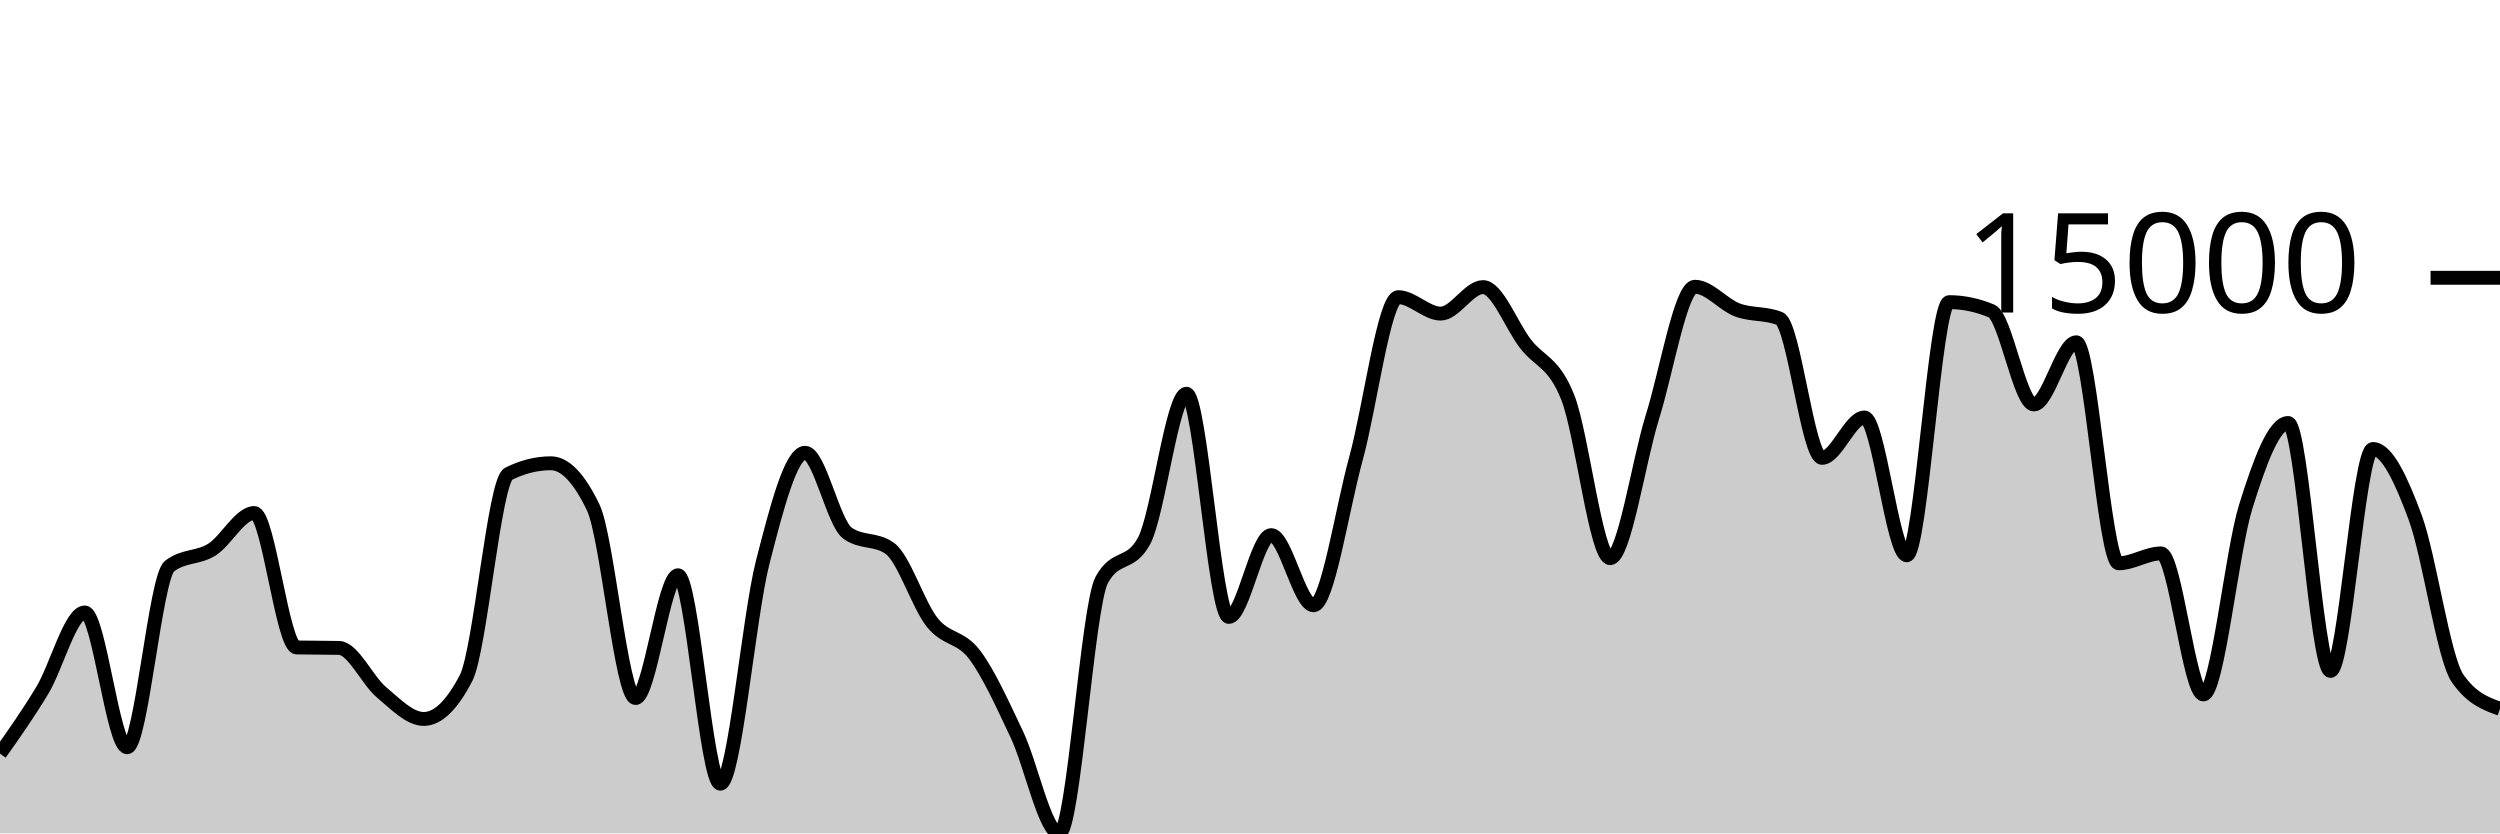
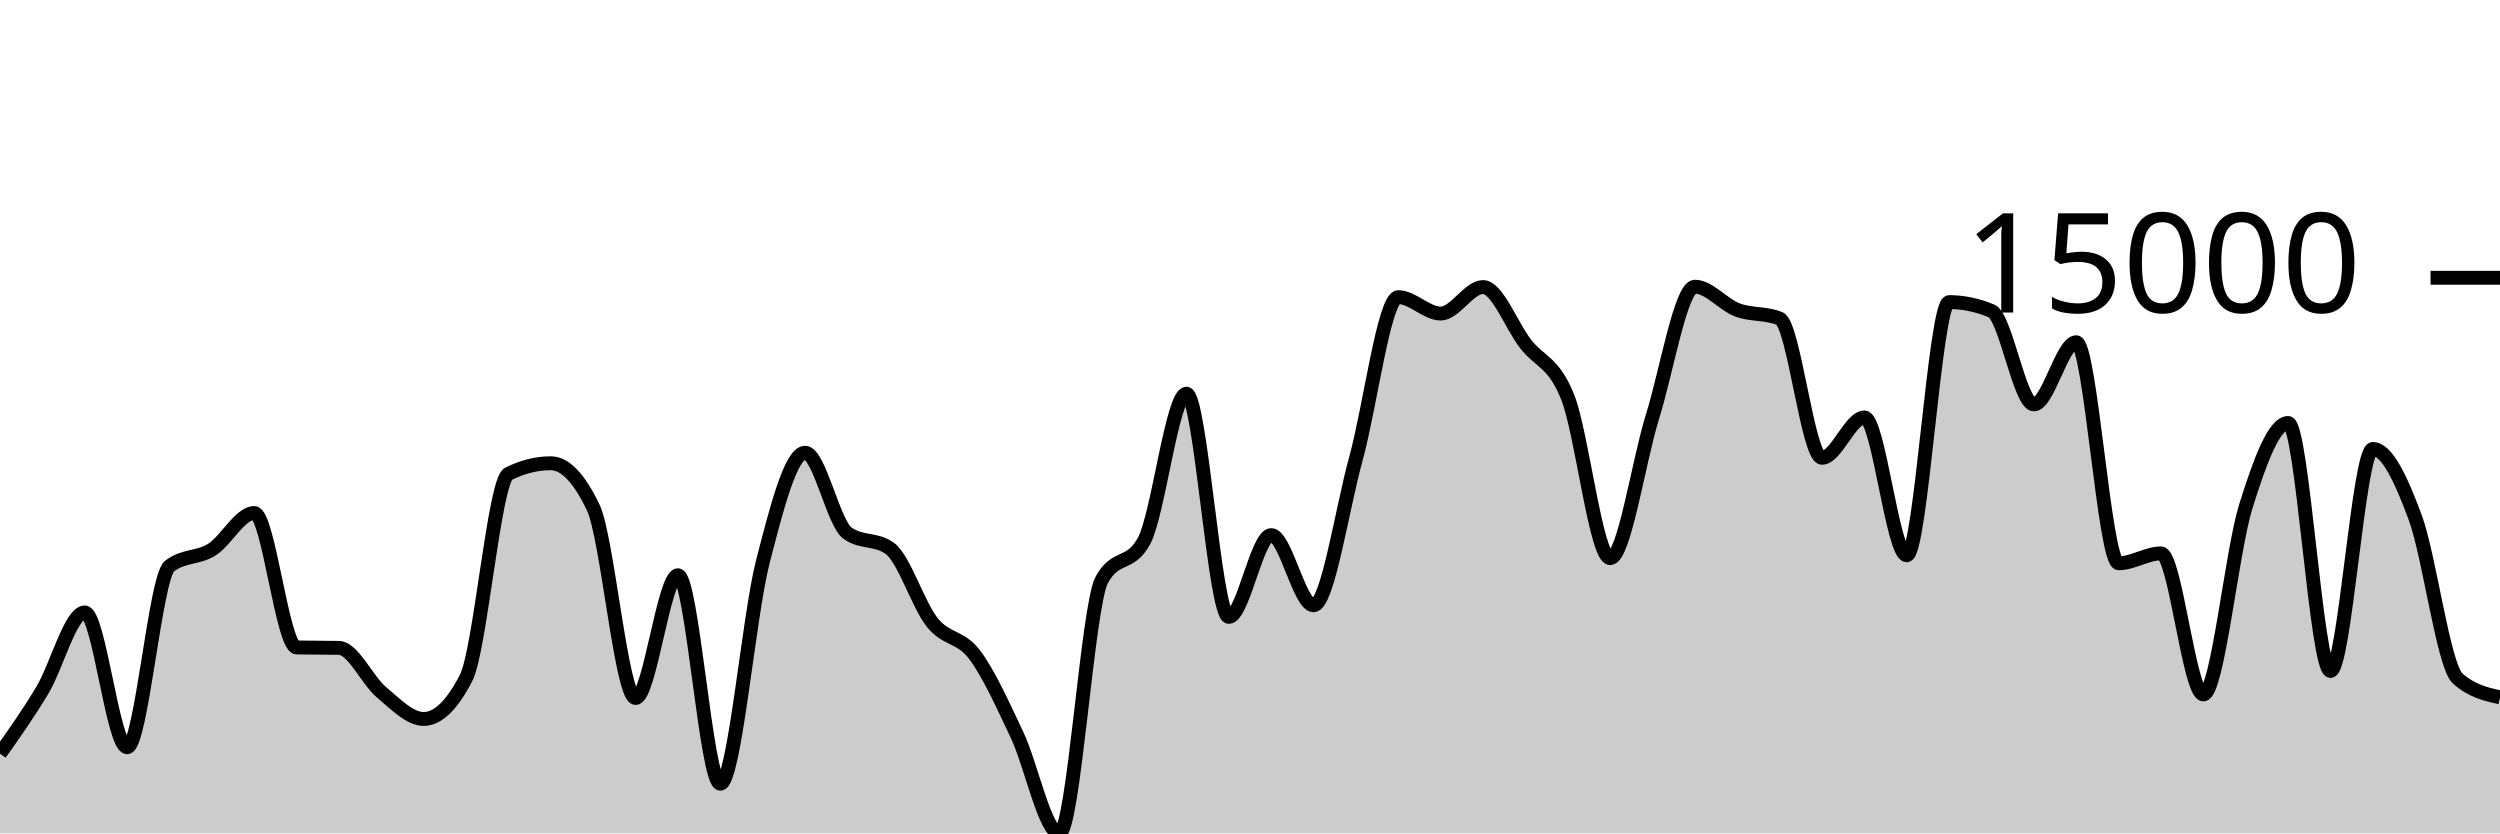
<svg xmlns="http://www.w3.org/2000/svg" viewBox="0 0 180 60">
  <g transform="translate(0,20)">
-     <path class="area" fill="rgba(0, 0, 0, 0.2)" d="M0,34.265C1.017,32.827,2.034,31.39,3.051,29.695C4.068,28.001,5.085,24.097,6.102,24.097C7.119,24.097,8.136,33.801,9.153,33.801C10.169,33.801,11.186,21.56,12.203,20.766C13.22,19.972,14.237,20.212,15.254,19.574C16.271,18.936,17.288,16.937,18.305,16.937C19.322,16.937,20.339,26.595,21.356,26.617C22.373,26.638,23.39,26.627,24.407,26.649C25.424,26.671,26.441,28.982,27.458,29.835C28.475,30.687,29.492,31.764,30.508,31.764C31.525,31.764,32.542,30.779,33.559,28.811C34.576,26.842,35.593,14.623,36.61,14.116C37.627,13.609,38.644,13.355,39.661,13.355C40.678,13.355,41.695,14.417,42.712,16.539C43.729,18.662,44.746,30.257,45.763,30.257C46.78,30.257,47.797,21.42,48.814,21.42C49.831,21.42,50.847,36.426,51.864,36.426C52.881,36.426,53.898,24.455,54.915,20.484C55.932,16.513,56.949,12.599,57.966,12.599C58.983,12.599,60,17.651,61.017,18.385C62.034,19.118,63.051,18.752,64.068,19.485C65.085,20.219,66.102,23.539,67.119,24.814C68.136,26.089,69.153,25.789,70.169,27.136C71.186,28.484,72.203,30.755,73.22,32.899C74.237,35.043,75.254,40,76.271,40C77.288,40,78.305,23.638,79.322,21.761C80.339,19.883,81.356,20.822,82.373,18.944C83.39,17.067,84.407,8.35,85.424,8.35C86.441,8.35,87.458,24.419,88.475,24.419C89.492,24.419,90.508,18.528,91.525,18.528C92.542,18.528,93.559,23.58,94.576,23.58C95.593,23.58,96.61,16.72,97.627,13.023C98.644,9.326,99.661,1.397,100.678,1.397C101.695,1.397,102.712,2.58,103.729,2.58C104.746,2.58,105.763,0.671,106.78,0.671C107.797,0.671,108.814,3.424,109.831,4.748C110.847,6.072,111.864,6.043,112.881,8.617C113.898,11.19,114.915,20.187,115.932,20.187C116.949,20.187,117.966,13.244,118.983,9.988C120,6.731,121.017,0.646,122.034,0.646C123.051,0.646,124.068,1.933,125.085,2.315C126.102,2.698,127.119,2.523,128.136,2.939C129.153,3.355,130.169,12.965,131.186,12.965C132.203,12.965,133.22,10.059,134.237,10.059C135.254,10.059,136.271,19.981,137.288,19.981C138.305,19.981,139.322,1.754,140.339,1.754C141.356,1.754,142.373,1.966,143.39,2.391C144.407,2.815,145.424,9.12,146.441,9.12C147.458,9.12,148.475,4.644,149.492,4.644C150.508,4.644,151.525,20.556,152.542,20.556C153.559,20.556,154.576,19.845,155.593,19.845C156.61,19.845,157.627,29.999,158.644,29.999C159.661,29.999,160.678,19.726,161.695,16.469C162.712,13.212,163.729,10.455,164.746,10.455C165.763,10.455,166.78,28.307,167.797,28.307C168.814,28.307,169.831,12.328,170.847,12.328C171.864,12.328,172.881,14.516,173.898,17.269C174.915,20.022,175.932,27.39,176.949,28.847C177.966,30.305,178.983,30.669,180,31.034L180,40C178.983,40,177.966,40,176.949,40C175.932,40,174.915,40,173.898,40C172.881,40,171.864,40,170.847,40C169.831,40,168.814,40,167.797,40C166.78,40,165.763,40,164.746,40C163.729,40,162.712,40,161.695,40C160.678,40,159.661,40,158.644,40C157.627,40,156.61,40,155.593,40C154.576,40,153.559,40,152.542,40C151.525,40,150.508,40,149.492,40C148.475,40,147.458,40,146.441,40C145.424,40,144.407,40,143.39,40C142.373,40,141.356,40,140.339,40C139.322,40,138.305,40,137.288,40C136.271,40,135.254,40,134.237,40C133.22,40,132.203,40,131.186,40C130.169,40,129.153,40,128.136,40C127.119,40,126.102,40,125.085,40C124.068,40,123.051,40,122.034,40C121.017,40,120,40,118.983,40C117.966,40,116.949,40,115.932,40C114.915,40,113.898,40,112.881,40C111.864,40,110.847,40,109.831,40C108.814,40,107.797,40,106.78,40C105.763,40,104.746,40,103.729,40C102.712,40,101.695,40,100.678,40C99.661,40,98.644,40,97.627,40C96.61,40,95.593,40,94.576,40C93.559,40,92.542,40,91.525,40C90.508,40,89.492,40,88.475,40C87.458,40,86.441,40,85.424,40C84.407,40,83.39,40,82.373,40C81.356,40,80.339,40,79.322,40C78.305,40,77.288,40,76.271,40C75.254,40,74.237,40,73.22,40C72.203,40,71.186,40,70.169,40C69.153,40,68.136,40,67.119,40C66.102,40,65.085,40,64.068,40C63.051,40,62.034,40,61.017,40C60,40,58.983,40,57.966,40C56.949,40,55.932,40,54.915,40C53.898,40,52.881,40,51.864,40C50.847,40,49.831,40,48.814,40C47.797,40,46.78,40,45.763,40C44.746,40,43.729,40,42.712,40C41.695,40,40.678,40,39.661,40C38.644,40,37.627,40,36.61,40C35.593,40,34.576,40,33.559,40C32.542,40,31.525,40,30.508,40C29.492,40,28.475,40,27.458,40C26.441,40,25.424,40,24.407,40C23.39,40,22.373,40,21.356,40C20.339,40,19.322,40,18.305,40C17.288,40,16.271,40,15.254,40C14.237,40,13.22,40,12.203,40C11.186,40,10.169,40,9.153,40C8.136,40,7.119,40,6.102,40C5.085,40,4.068,40,3.051,40C2.034,40,1.017,40,0,40Z" />
-     <path class="line" stroke="black" fill="none" d="M0,34.265C1.017,32.827,2.034,31.39,3.051,29.695C4.068,28.001,5.085,24.097,6.102,24.097C7.119,24.097,8.136,33.801,9.153,33.801C10.169,33.801,11.186,21.56,12.203,20.766C13.22,19.972,14.237,20.212,15.254,19.574C16.271,18.936,17.288,16.937,18.305,16.937C19.322,16.937,20.339,26.595,21.356,26.617C22.373,26.638,23.39,26.627,24.407,26.649C25.424,26.671,26.441,28.982,27.458,29.835C28.475,30.687,29.492,31.764,30.508,31.764C31.525,31.764,32.542,30.779,33.559,28.811C34.576,26.842,35.593,14.623,36.61,14.116C37.627,13.609,38.644,13.355,39.661,13.355C40.678,13.355,41.695,14.417,42.712,16.539C43.729,18.662,44.746,30.257,45.763,30.257C46.78,30.257,47.797,21.42,48.814,21.42C49.831,21.42,50.847,36.426,51.864,36.426C52.881,36.426,53.898,24.455,54.915,20.484C55.932,16.513,56.949,12.599,57.966,12.599C58.983,12.599,60,17.651,61.017,18.385C62.034,19.118,63.051,18.752,64.068,19.485C65.085,20.219,66.102,23.539,67.119,24.814C68.136,26.089,69.153,25.789,70.169,27.136C71.186,28.484,72.203,30.755,73.22,32.899C74.237,35.043,75.254,40,76.271,40C77.288,40,78.305,23.638,79.322,21.761C80.339,19.883,81.356,20.822,82.373,18.944C83.39,17.067,84.407,8.35,85.424,8.35C86.441,8.35,87.458,24.419,88.475,24.419C89.492,24.419,90.508,18.528,91.525,18.528C92.542,18.528,93.559,23.58,94.576,23.58C95.593,23.58,96.61,16.72,97.627,13.023C98.644,9.326,99.661,1.397,100.678,1.397C101.695,1.397,102.712,2.58,103.729,2.58C104.746,2.58,105.763,0.671,106.78,0.671C107.797,0.671,108.814,3.424,109.831,4.748C110.847,6.072,111.864,6.043,112.881,8.617C113.898,11.19,114.915,20.187,115.932,20.187C116.949,20.187,117.966,13.244,118.983,9.988C120,6.731,121.017,0.646,122.034,0.646C123.051,0.646,124.068,1.933,125.085,2.315C126.102,2.698,127.119,2.523,128.136,2.939C129.153,3.355,130.169,12.965,131.186,12.965C132.203,12.965,133.22,10.059,134.237,10.059C135.254,10.059,136.271,19.981,137.288,19.981C138.305,19.981,139.322,1.754,140.339,1.754C141.356,1.754,142.373,1.966,143.39,2.391C144.407,2.815,145.424,9.12,146.441,9.12C147.458,9.12,148.475,4.644,149.492,4.644C150.508,4.644,151.525,20.556,152.542,20.556C153.559,20.556,154.576,19.845,155.593,19.845C156.61,19.845,157.627,29.999,158.644,29.999C159.661,29.999,160.678,19.726,161.695,16.469C162.712,13.212,163.729,10.455,164.746,10.455C165.763,10.455,166.78,28.307,167.797,28.307C168.814,28.307,169.831,12.328,170.847,12.328C171.864,12.328,172.881,14.516,173.898,17.269C174.915,20.022,175.932,27.39,176.949,28.847C177.966,30.305,178.983,30.669,180,31.034" />
+     <path class="area" fill="rgba(0, 0, 0, 0.2)" d="M0,34.264C1.017,32.827,2.034,31.389,3.051,29.694C4.068,28,5.085,24.095,6.102,24.095C7.119,24.095,8.136,33.801,9.153,33.801C10.169,33.801,11.186,21.56,12.203,20.765C13.22,19.97,14.237,20.211,15.254,19.573C16.271,18.934,17.288,16.936,18.305,16.936C19.322,16.936,20.339,26.596,21.356,26.616C22.373,26.637,23.39,26.626,24.407,26.647C25.424,26.668,26.441,28.981,27.458,29.834C28.475,30.687,29.492,31.764,30.508,31.764C31.525,31.764,32.542,30.779,33.559,28.81C34.576,26.84,35.593,14.62,36.61,14.114C37.627,13.607,38.644,13.354,39.661,13.354C40.678,13.354,41.695,14.415,42.712,16.537C43.729,18.659,44.746,30.255,45.763,30.255C46.78,30.255,47.797,21.419,48.814,21.419C49.831,21.419,50.847,36.426,51.864,36.426C52.881,36.426,53.898,24.455,54.915,20.483C55.932,16.511,56.949,12.596,57.966,12.596C58.983,12.596,60,17.648,61.017,18.383C62.034,19.117,63.051,18.75,64.068,19.485C65.085,20.219,66.102,23.537,67.119,24.812C68.136,26.087,69.153,25.787,70.169,27.135C71.186,28.483,72.203,30.755,73.22,32.899C74.237,35.043,75.254,40,76.271,40C77.288,40,78.305,23.636,79.322,21.759C80.339,19.882,81.356,20.821,82.373,18.943C83.39,17.066,84.407,8.347,85.424,8.347C86.441,8.347,87.458,24.417,88.475,24.417C89.492,24.417,90.508,18.527,91.525,18.527C92.542,18.527,93.559,23.579,94.576,23.579C95.593,23.579,96.61,16.718,97.627,13.02C98.644,9.323,99.661,1.395,100.678,1.395C101.695,1.395,102.712,2.576,103.729,2.576C104.746,2.576,105.763,0.668,106.78,0.668C107.797,0.668,108.814,3.421,109.831,4.745C110.847,6.069,111.864,6.041,112.881,8.614C113.898,11.187,114.915,20.185,115.932,20.185C116.949,20.185,117.966,13.243,118.983,9.986C120,6.729,121.017,0.643,122.034,0.643C123.051,0.643,124.068,1.93,125.085,2.312C126.102,2.695,127.119,2.521,128.136,2.937C129.153,3.354,130.169,12.961,131.186,12.961C132.203,12.961,133.22,10.056,134.237,10.056C135.254,10.056,136.271,19.98,137.288,19.98C138.305,19.98,139.322,1.751,140.339,1.751C141.356,1.751,142.373,1.963,143.39,2.388C144.407,2.813,145.424,9.117,146.441,9.117C147.458,9.117,148.475,4.641,149.492,4.641C150.508,4.641,151.525,20.555,152.542,20.555C153.559,20.555,154.576,19.844,155.593,19.844C156.61,19.844,157.627,29.998,158.644,29.998C159.661,29.998,160.678,19.725,161.695,16.468C162.712,13.21,163.729,10.453,164.746,10.453C165.763,10.453,166.78,28.306,167.797,28.306C168.814,28.306,169.831,12.326,170.847,12.326C171.864,12.326,172.881,14.513,173.898,17.266C174.915,20.02,175.932,27.937,176.949,28.846C177.966,29.756,178.983,29.983,180,30.211L180,40C178.983,40,177.966,40,176.949,40C175.932,40,174.915,40,173.898,40C172.881,40,171.864,40,170.847,40C169.831,40,168.814,40,167.797,40C166.78,40,165.763,40,164.746,40C163.729,40,162.712,40,161.695,40C160.678,40,159.661,40,158.644,40C157.627,40,156.61,40,155.593,40C154.576,40,153.559,40,152.542,40C151.525,40,150.508,40,149.492,40C148.475,40,147.458,40,146.441,40C145.424,40,144.407,40,143.39,40C142.373,40,141.356,40,140.339,40C139.322,40,138.305,40,137.288,40C136.271,40,135.254,40,134.237,40C133.22,40,132.203,40,131.186,40C130.169,40,129.153,40,128.136,40C127.119,40,126.102,40,125.085,40C124.068,40,123.051,40,122.034,40C121.017,40,120,40,118.983,40C117.966,40,116.949,40,115.932,40C114.915,40,113.898,40,112.881,40C111.864,40,110.847,40,109.831,40C108.814,40,107.797,40,106.78,40C105.763,40,104.746,40,103.729,40C102.712,40,101.695,40,100.678,40C99.661,40,98.644,40,97.627,40C96.61,40,95.593,40,94.576,40C93.559,40,92.542,40,91.525,40C90.508,40,89.492,40,88.475,40C87.458,40,86.441,40,85.424,40C84.407,40,83.39,40,82.373,40C81.356,40,80.339,40,79.322,40C78.305,40,77.288,40,76.271,40C75.254,40,74.237,40,73.22,40C72.203,40,71.186,40,70.169,40C69.153,40,68.136,40,67.119,40C66.102,40,65.085,40,64.068,40C63.051,40,62.034,40,61.017,40C60,40,58.983,40,57.966,40C56.949,40,55.932,40,54.915,40C53.898,40,52.881,40,51.864,40C50.847,40,49.831,40,48.814,40C47.797,40,46.78,40,45.763,40C44.746,40,43.729,40,42.712,40C41.695,40,40.678,40,39.661,40C38.644,40,37.627,40,36.61,40C35.593,40,34.576,40,33.559,40C32.542,40,31.525,40,30.508,40C29.492,40,28.475,40,27.458,40C26.441,40,25.424,40,24.407,40C23.39,40,22.373,40,21.356,40C20.339,40,19.322,40,18.305,40C17.288,40,16.271,40,15.254,40C14.237,40,13.22,40,12.203,40C11.186,40,10.169,40,9.153,40C8.136,40,7.119,40,6.102,40C5.085,40,4.068,40,3.051,40C2.034,40,1.017,40,0,40Z" />
+     <path class="line" stroke="black" fill="none" d="M0,34.264C1.017,32.827,2.034,31.389,3.051,29.694C4.068,28,5.085,24.095,6.102,24.095C7.119,24.095,8.136,33.801,9.153,33.801C10.169,33.801,11.186,21.56,12.203,20.765C13.22,19.97,14.237,20.211,15.254,19.573C16.271,18.934,17.288,16.936,18.305,16.936C19.322,16.936,20.339,26.596,21.356,26.616C22.373,26.637,23.39,26.626,24.407,26.647C25.424,26.668,26.441,28.981,27.458,29.834C28.475,30.687,29.492,31.764,30.508,31.764C31.525,31.764,32.542,30.779,33.559,28.81C34.576,26.84,35.593,14.62,36.61,14.114C37.627,13.607,38.644,13.354,39.661,13.354C40.678,13.354,41.695,14.415,42.712,16.537C43.729,18.659,44.746,30.255,45.763,30.255C46.78,30.255,47.797,21.419,48.814,21.419C49.831,21.419,50.847,36.426,51.864,36.426C52.881,36.426,53.898,24.455,54.915,20.483C55.932,16.511,56.949,12.596,57.966,12.596C58.983,12.596,60,17.648,61.017,18.383C62.034,19.117,63.051,18.75,64.068,19.485C65.085,20.219,66.102,23.537,67.119,24.812C68.136,26.087,69.153,25.787,70.169,27.135C71.186,28.483,72.203,30.755,73.22,32.899C74.237,35.043,75.254,40,76.271,40C77.288,40,78.305,23.636,79.322,21.759C80.339,19.882,81.356,20.821,82.373,18.943C83.39,17.066,84.407,8.347,85.424,8.347C86.441,8.347,87.458,24.417,88.475,24.417C89.492,24.417,90.508,18.527,91.525,18.527C92.542,18.527,93.559,23.579,94.576,23.579C95.593,23.579,96.61,16.718,97.627,13.02C98.644,9.323,99.661,1.395,100.678,1.395C101.695,1.395,102.712,2.576,103.729,2.576C104.746,2.576,105.763,0.668,106.78,0.668C107.797,0.668,108.814,3.421,109.831,4.745C110.847,6.069,111.864,6.041,112.881,8.614C113.898,11.187,114.915,20.185,115.932,20.185C116.949,20.185,117.966,13.243,118.983,9.986C120,6.729,121.017,0.643,122.034,0.643C123.051,0.643,124.068,1.93,125.085,2.312C126.102,2.695,127.119,2.521,128.136,2.937C129.153,3.354,130.169,12.961,131.186,12.961C132.203,12.961,133.22,10.056,134.237,10.056C135.254,10.056,136.271,19.98,137.288,19.98C138.305,19.98,139.322,1.751,140.339,1.751C141.356,1.751,142.373,1.963,143.39,2.388C144.407,2.813,145.424,9.117,146.441,9.117C147.458,9.117,148.475,4.641,149.492,4.641C150.508,4.641,151.525,20.555,152.542,20.555C153.559,20.555,154.576,19.844,155.593,19.844C156.61,19.844,157.627,29.998,158.644,29.998C159.661,29.998,160.678,19.725,161.695,16.468C162.712,13.21,163.729,10.453,164.746,10.453C165.763,10.453,166.78,28.306,167.797,28.306C168.814,28.306,169.831,12.326,170.847,12.326C171.864,12.326,172.881,14.513,173.898,17.266C174.915,20.02,175.932,27.937,176.949,28.846C177.966,29.756,178.983,29.983,180,30.211" />
    <path class="axis-ceiling" stroke-width="1" stroke="black" fill="none" d="M175,0L180,0" />
    <text class="axis-ceiling-label" font-family="sans-serif" text-anchor="end" font-size="10px" x="170" y="2.5">15000</text>
  </g>
</svg>
